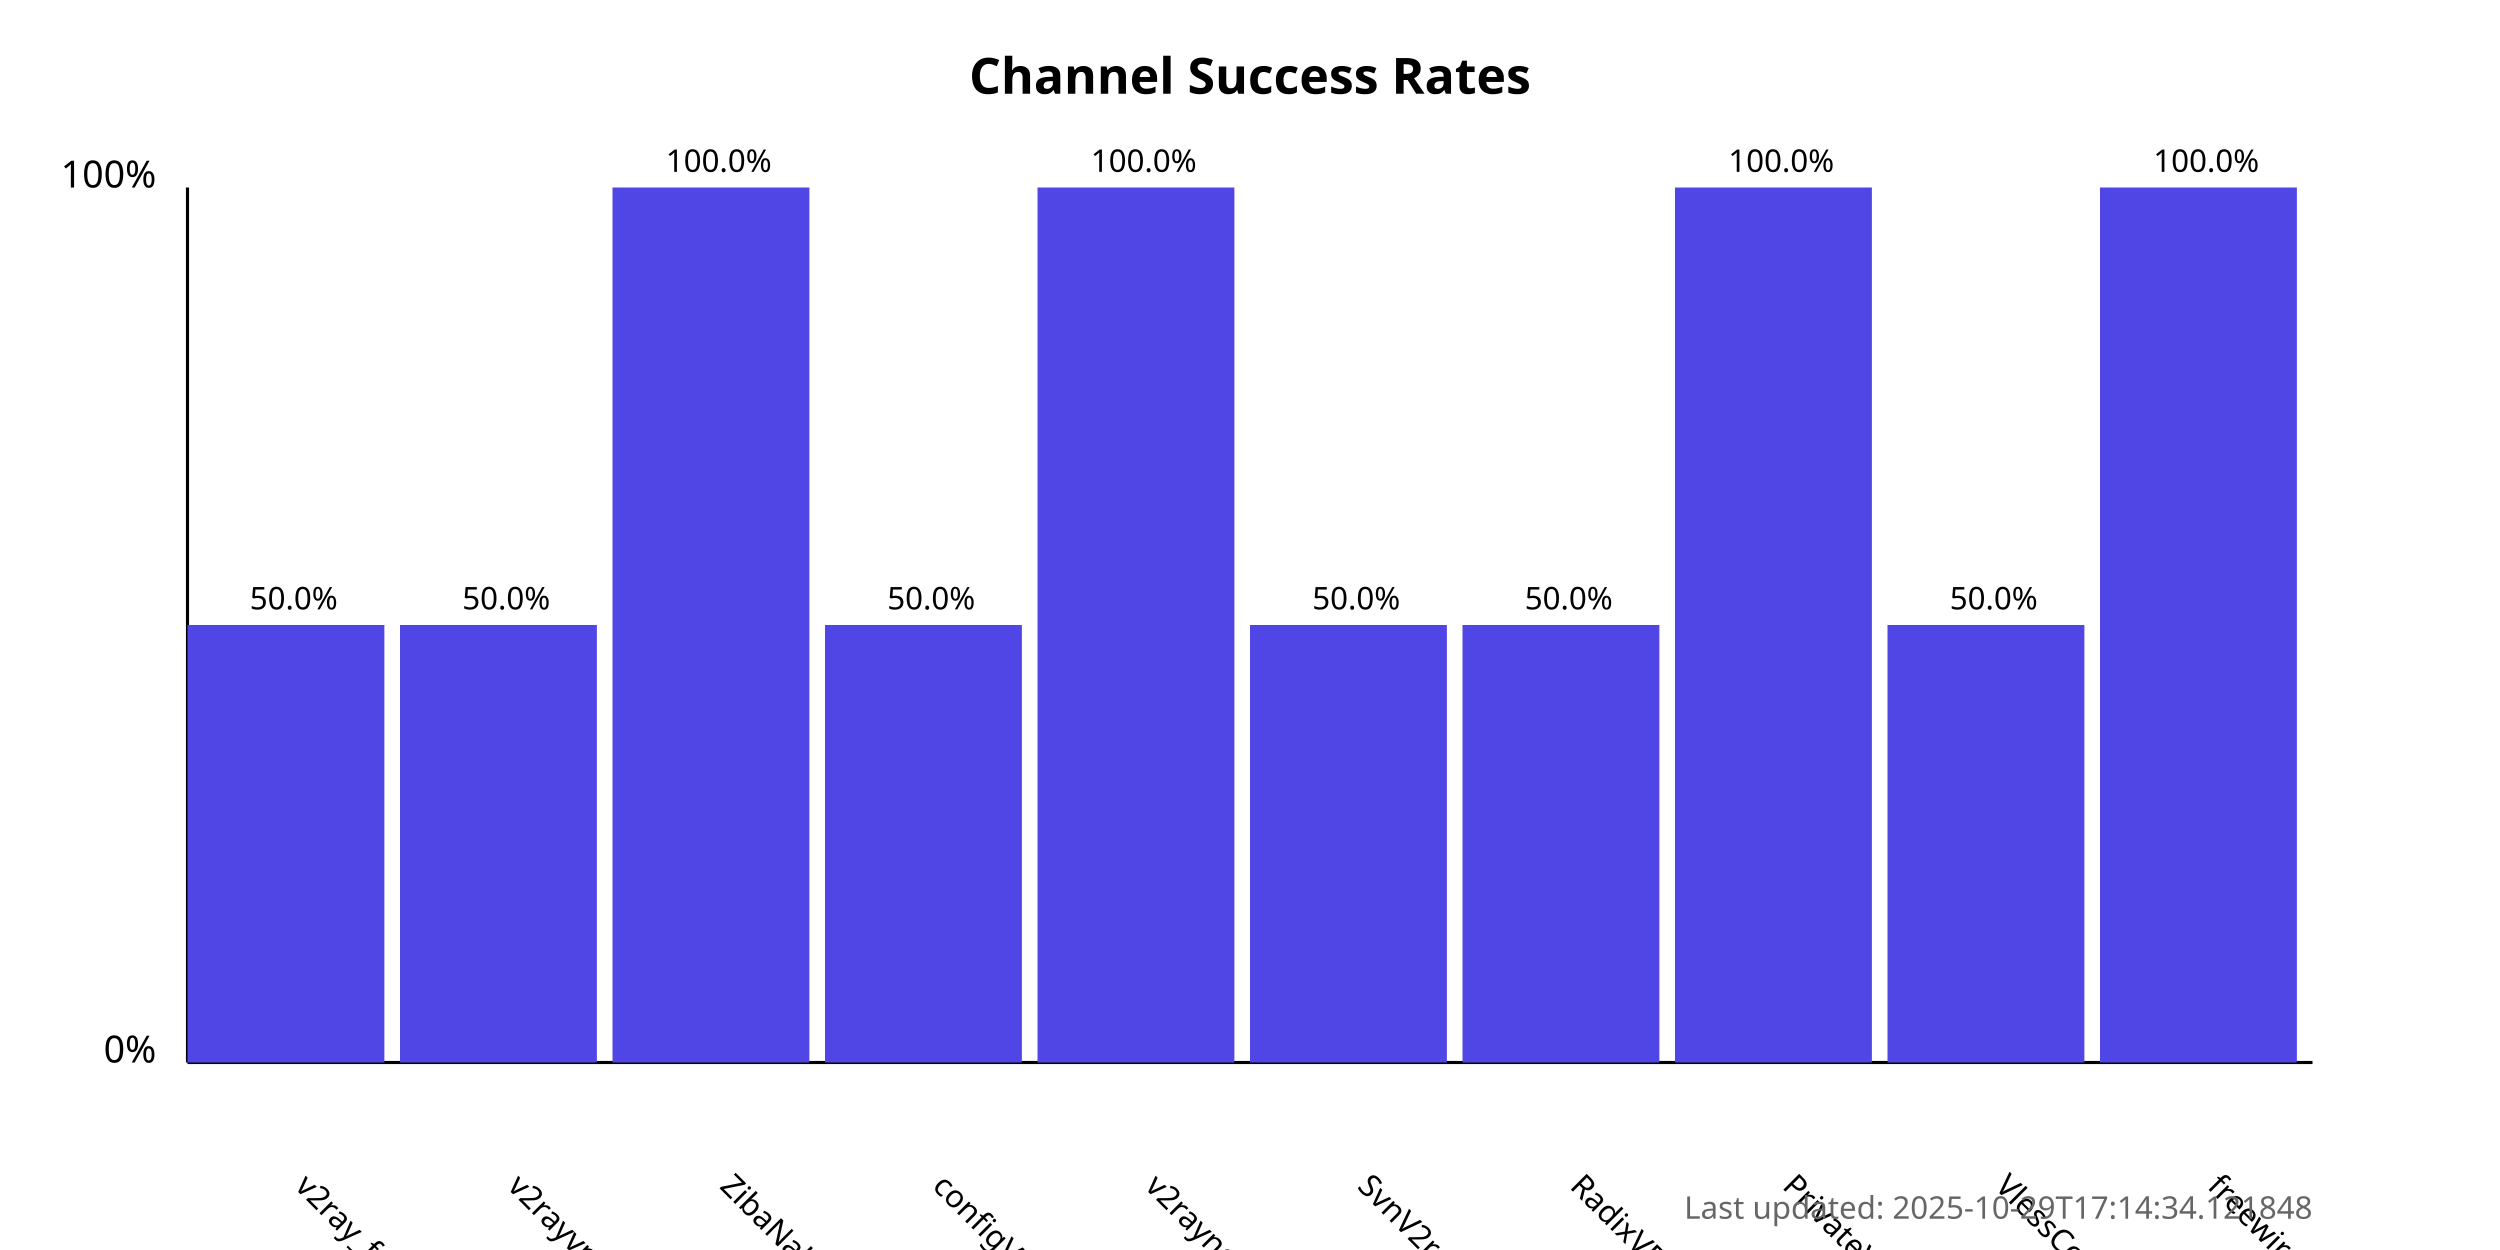
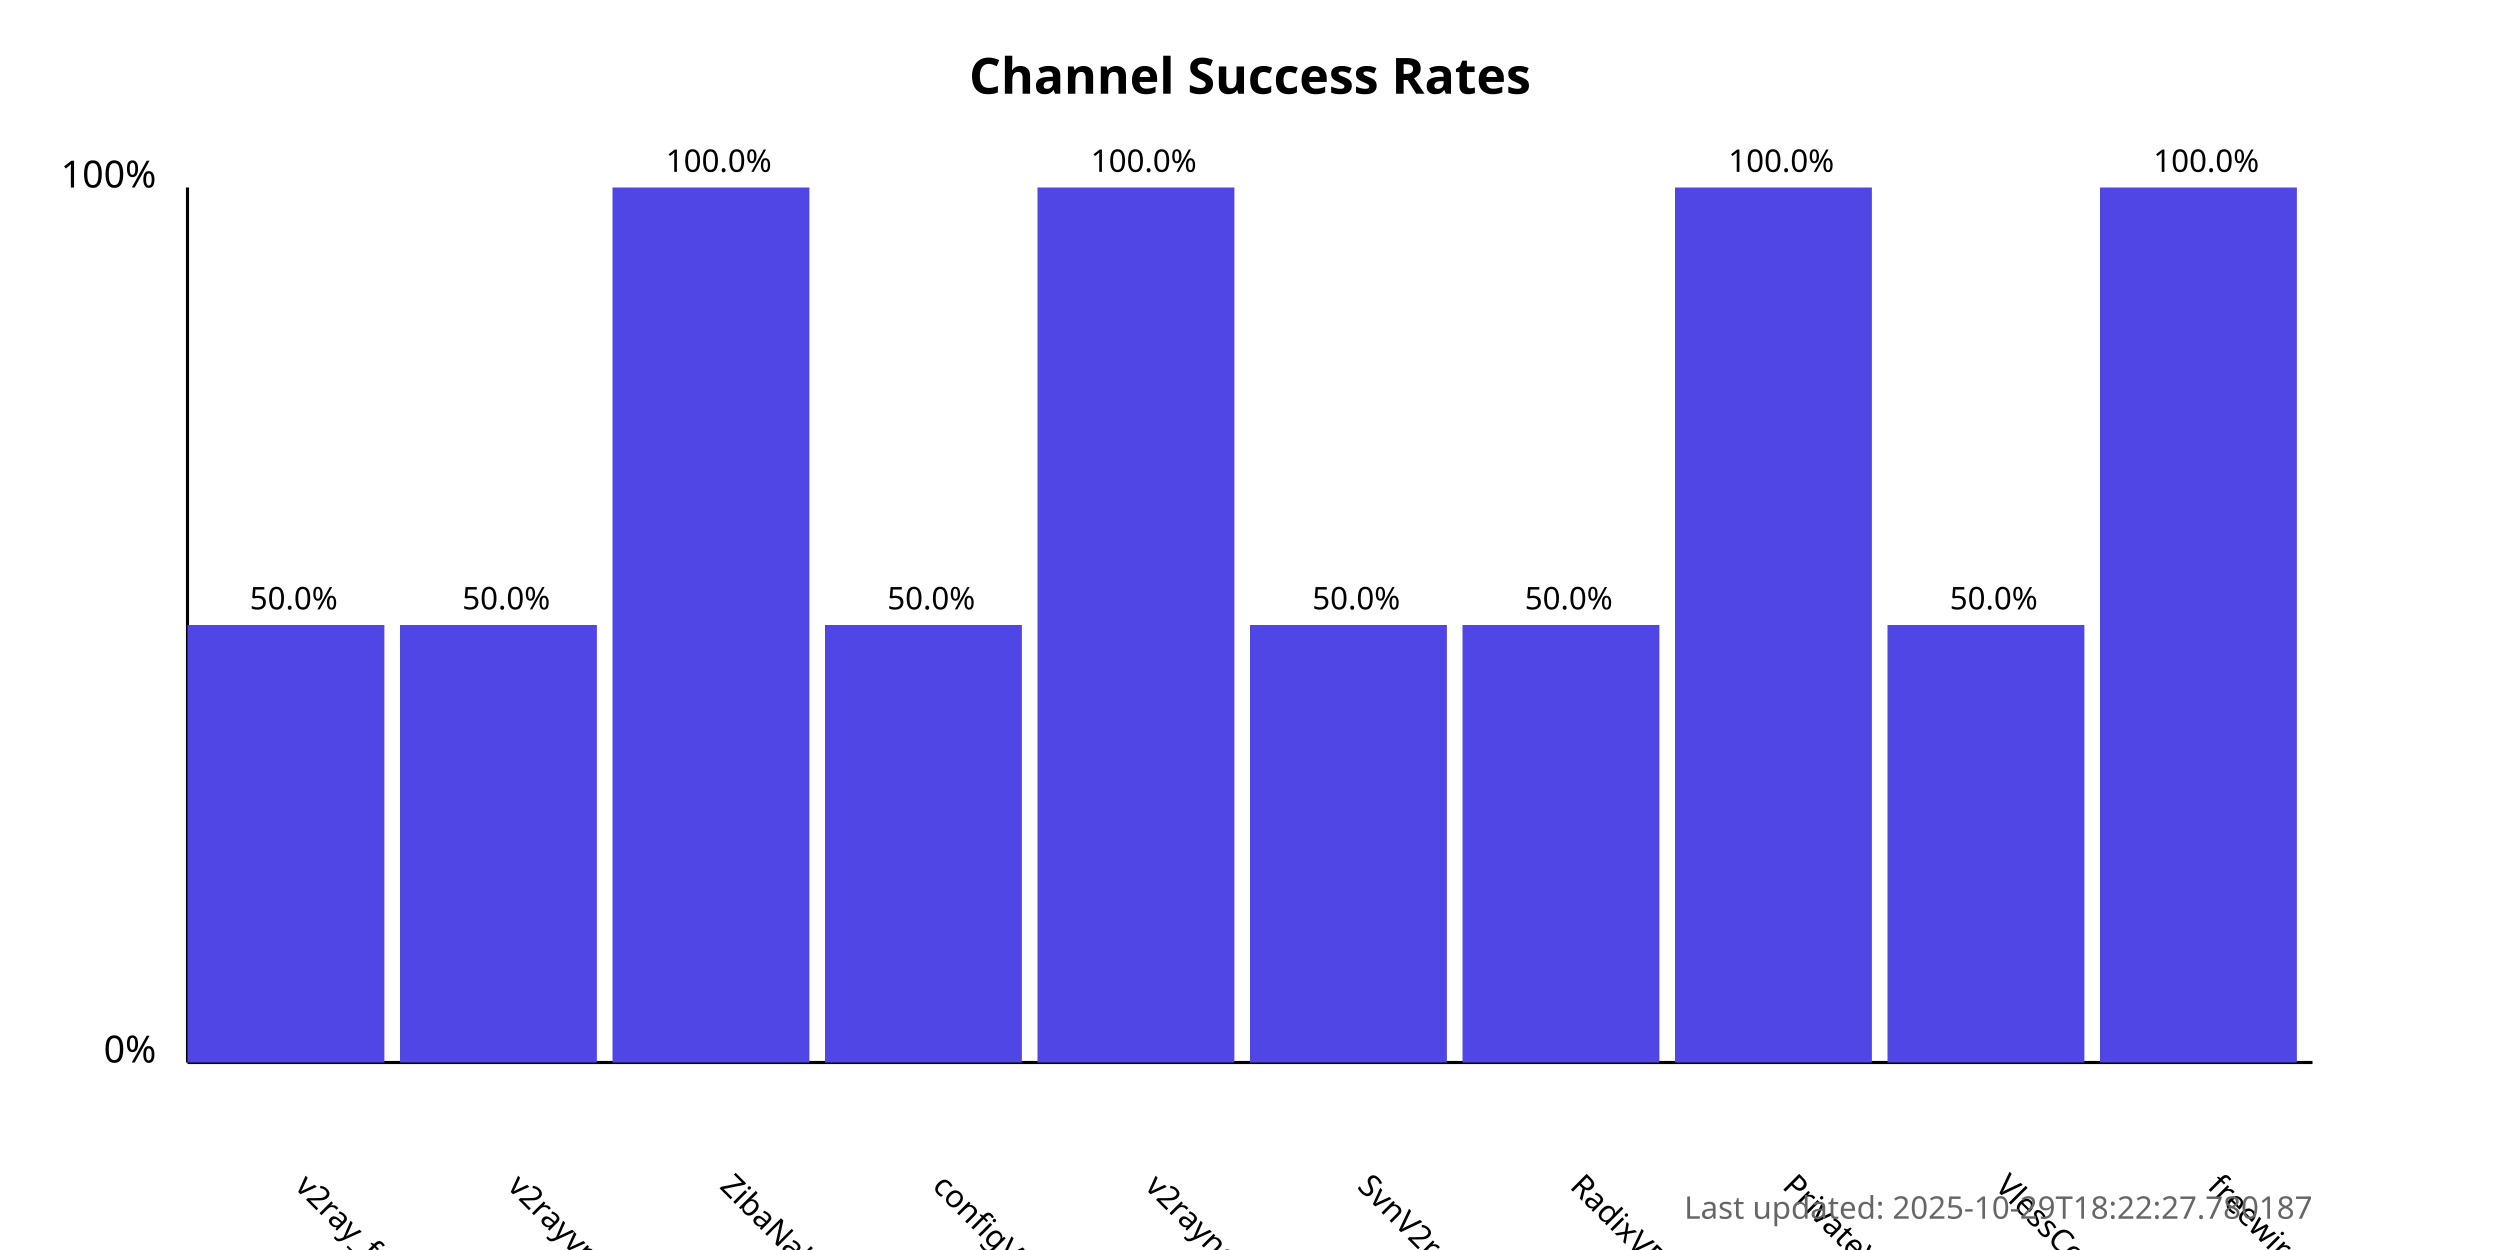
<svg xmlns="http://www.w3.org/2000/svg" width="800" height="400">
  <style>
            .chart-title { font: bold 16px sans-serif; }
            .axis-label { font: 12px sans-serif; }
            .tick-label { font: 10px sans-serif; }
            .bar { fill: #4f46e5; }
            .bar:hover { fill: #6366f1; }
            .timestamp { font: 10px sans-serif; fill: #666; }
        </style>
  <text x="400.0" y="30" text-anchor="middle" class="chart-title">
            Channel Success Rates
        </text>
  <line x1="60" y1="340" x2="60" y2="60" stroke="black" stroke-width="1" />
  <line x1="60" y1="340" x2="740" y2="340" stroke="black" stroke-width="1" />
  <text x="50" y="340" text-anchor="end" class="axis-label">0%</text>
  <text x="50" y="60" text-anchor="end" class="axis-label">100%</text>
  <g>
    <rect x="60" y="200.0" width="63.0" height="140.0" class="bar" />
    <text x="94.0" y="380" transform="rotate(45, 94.0, 380)" text-anchor="start" class="tick-label">
                v2ray_free_conf
            </text>
    <text x="94.0" y="195.0" text-anchor="middle" class="tick-label">
                50.0%
            </text>
  </g>
  <g>
    <rect x="128.0" y="200.0" width="63.0" height="140.0" class="bar" />
    <text x="162.0" y="380" transform="rotate(45, 162.0, 380)" text-anchor="start" class="tick-label">
                v2rayvpno
            </text>
    <text x="162.0" y="195.0" text-anchor="middle" class="tick-label">
                50.0%
            </text>
  </g>
  <g>
    <rect x="196.0" y="60.0" width="63.0" height="280.0" class="bar" />
    <text x="230.0" y="380" transform="rotate(45, 230.0, 380)" text-anchor="start" class="tick-label">
                ZibaNabz
            </text>
    <text x="230.0" y="55.0" text-anchor="middle" class="tick-label">
                100.0%
            </text>
  </g>
  <g>
    <rect x="264.0" y="200.0" width="63.0" height="140.0" class="bar" />
    <text x="298.0" y="380" transform="rotate(45, 298.0, 380)" text-anchor="start" class="tick-label">
                configV2rayForFree
            </text>
    <text x="298.0" y="195.0" text-anchor="middle" class="tick-label">
                50.0%
            </text>
  </g>
  <g>
    <rect x="332.0" y="60.0" width="63.0" height="280.0" class="bar" />
    <text x="366.0" y="380" transform="rotate(45, 366.0, 380)" text-anchor="start" class="tick-label">
                v2rayngvpn
            </text>
    <text x="366.0" y="55.0" text-anchor="middle" class="tick-label">
                100.0%
            </text>
  </g>
  <g>
    <rect x="400.0" y="200.0" width="63.0" height="140.0" class="bar" />
    <text x="434.0" y="380" transform="rotate(45, 434.0, 380)" text-anchor="start" class="tick-label">
                SvnV2ray
            </text>
    <text x="434.0" y="195.0" text-anchor="middle" class="tick-label">
                50.0%
            </text>
  </g>
  <g>
    <rect x="468.0" y="200.0" width="63.0" height="140.0" class="bar" />
    <text x="502.0" y="380" transform="rotate(45, 502.0, 380)" text-anchor="start" class="tick-label">
                RadixVPN
            </text>
    <text x="502.0" y="195.0" text-anchor="middle" class="tick-label">
                50.0%
            </text>
  </g>
  <g>
    <rect x="536.0" y="60.0" width="63.0" height="280.0" class="bar" />
    <text x="570.0" y="380" transform="rotate(45, 570.0, 380)" text-anchor="start" class="tick-label">
                PrivateVPNs
            </text>
    <text x="570.0" y="55.0" text-anchor="middle" class="tick-label">
                100.0%
            </text>
  </g>
  <g>
    <rect x="604.0" y="200.0" width="63.0" height="140.0" class="bar" />
    <text x="638.0" y="380" transform="rotate(45, 638.0, 380)" text-anchor="start" class="tick-label">
                VlessConfig
            </text>
    <text x="638.0" y="195.0" text-anchor="middle" class="tick-label">
                50.0%
            </text>
  </g>
  <g>
    <rect x="672.0" y="60.0" width="63.0" height="280.0" class="bar" />
    <text x="706.0" y="380" transform="rotate(45, 706.0, 380)" text-anchor="start" class="tick-label">
                freewireguard
            </text>
    <text x="706.0" y="55.0" text-anchor="middle" class="tick-label">
                100.0%
            </text>
  </g>
  <text x="740" y="390" text-anchor="end" class="timestamp">
-             Last updated: 2025-10-29T17:14:34.121848
+             Last updated: 2025-10-29T18:22:27.780187
        </text>
</svg>
